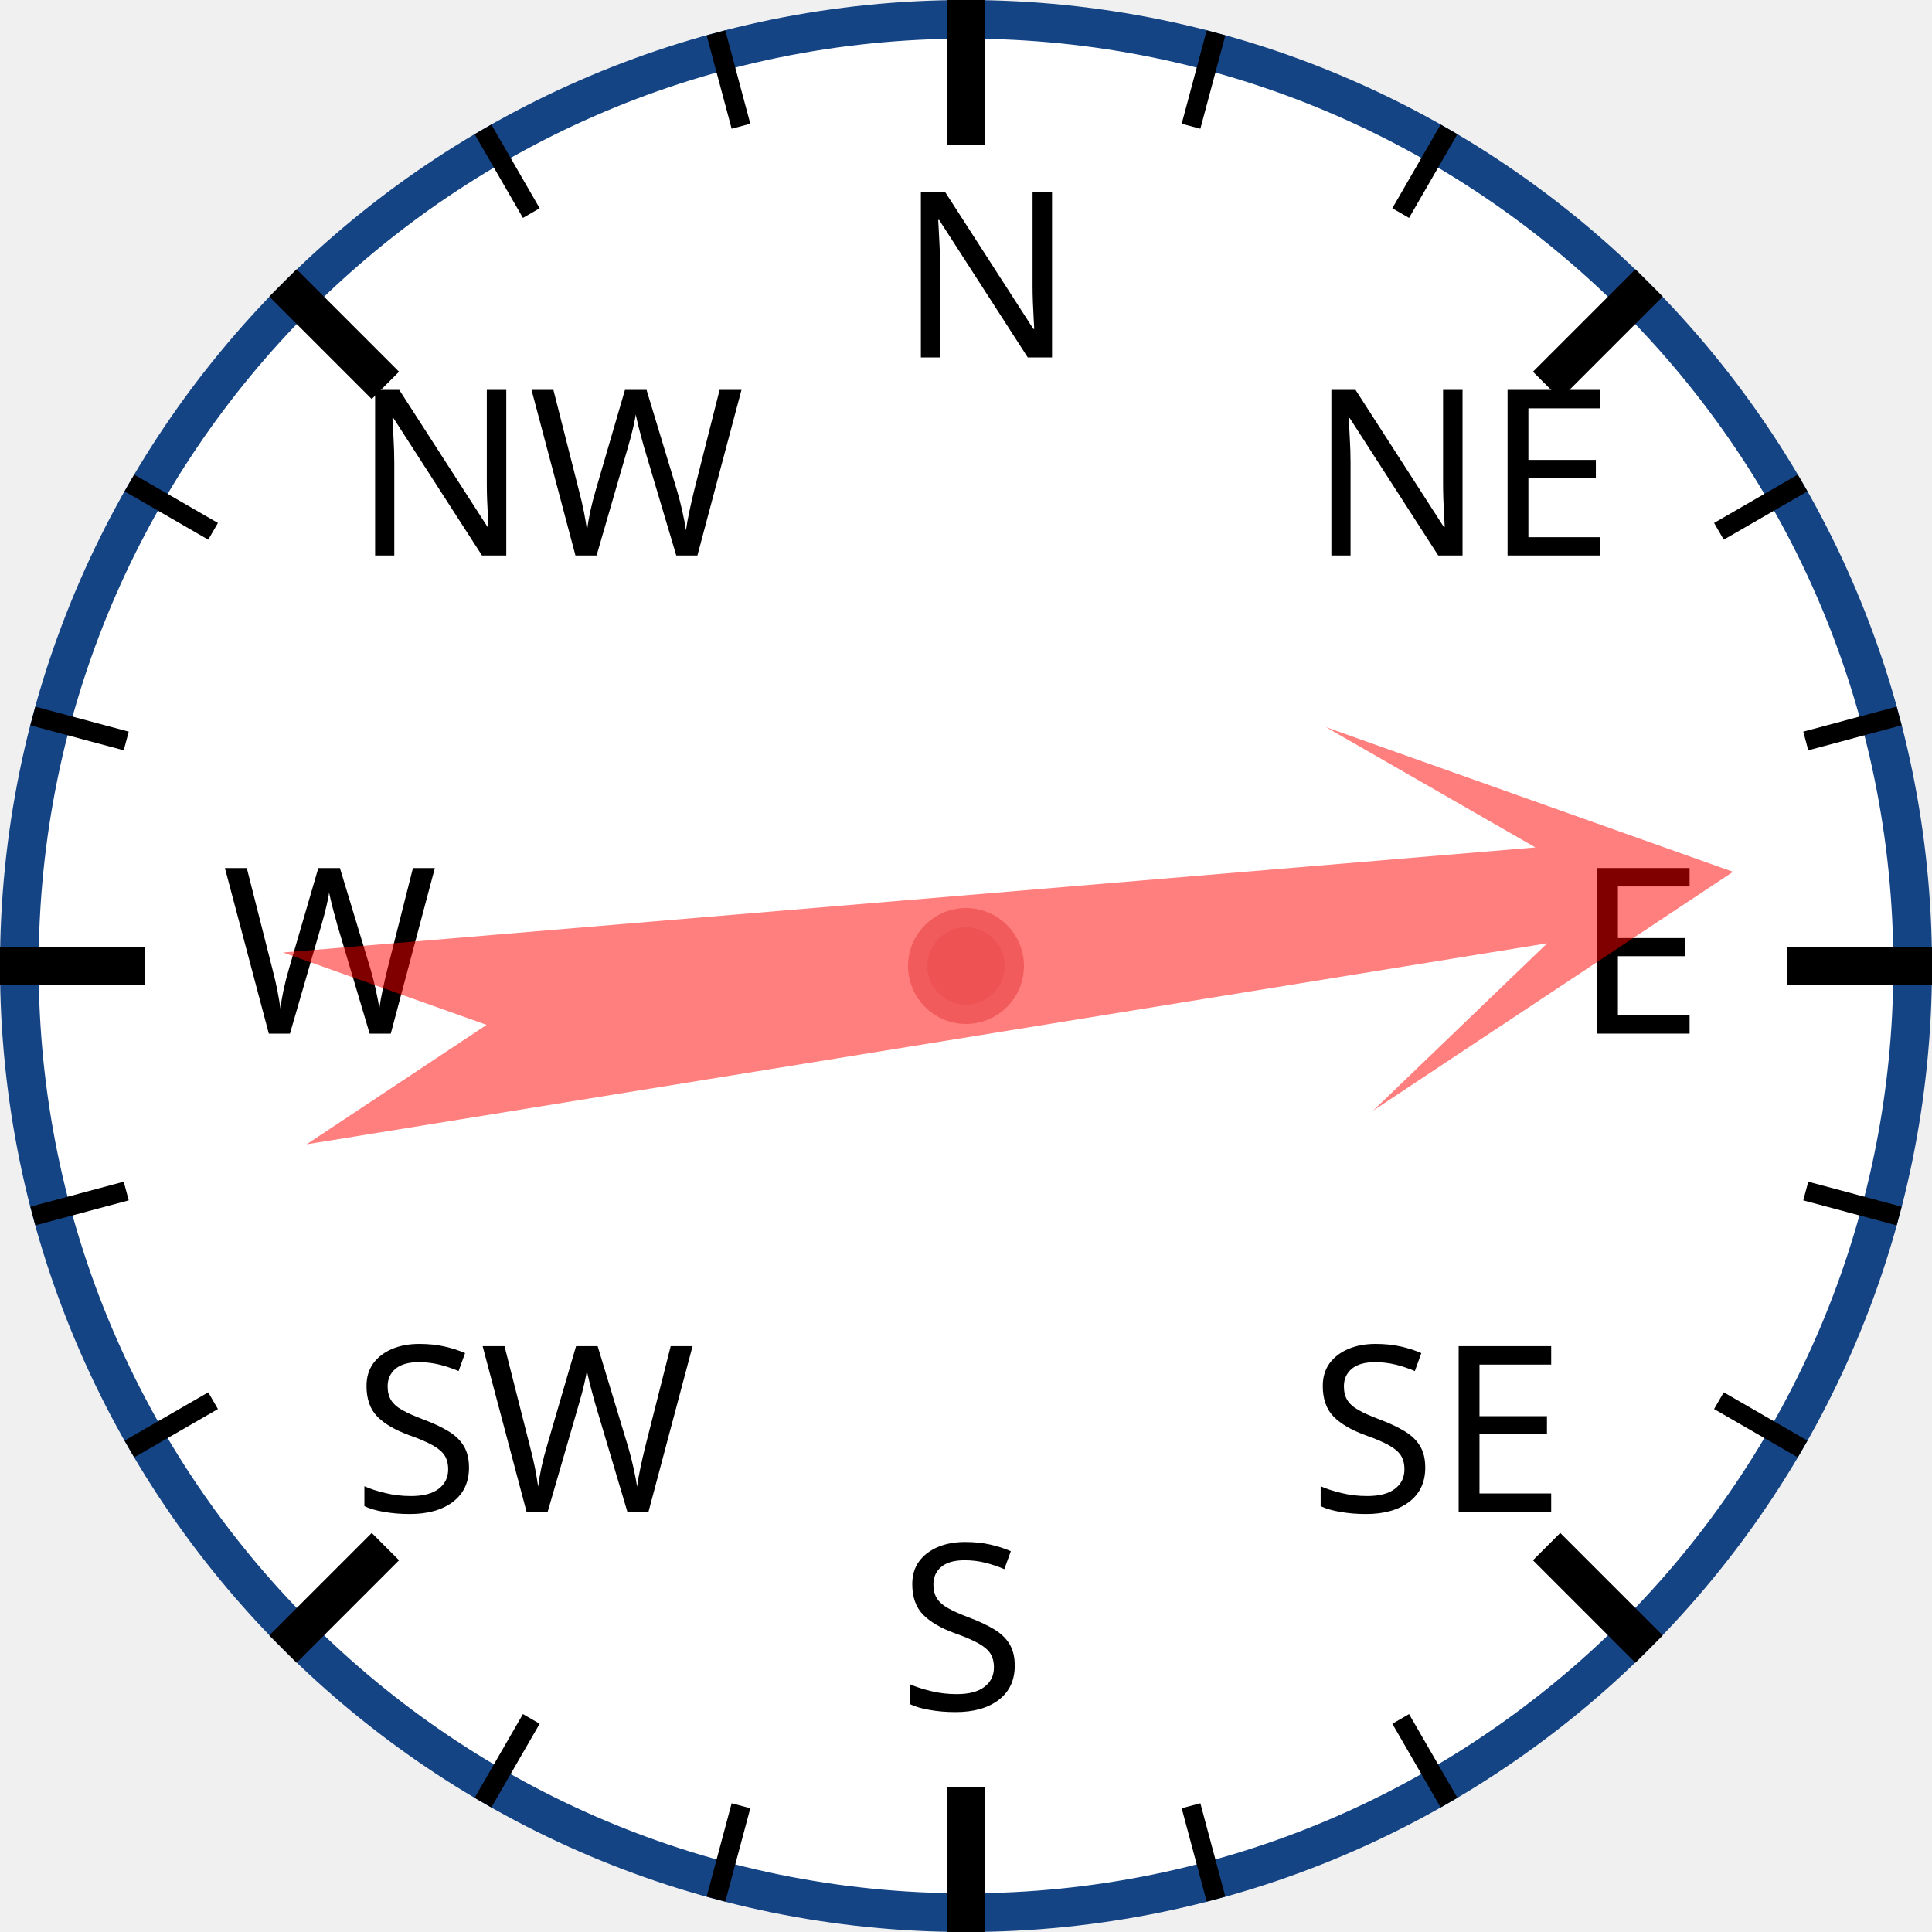
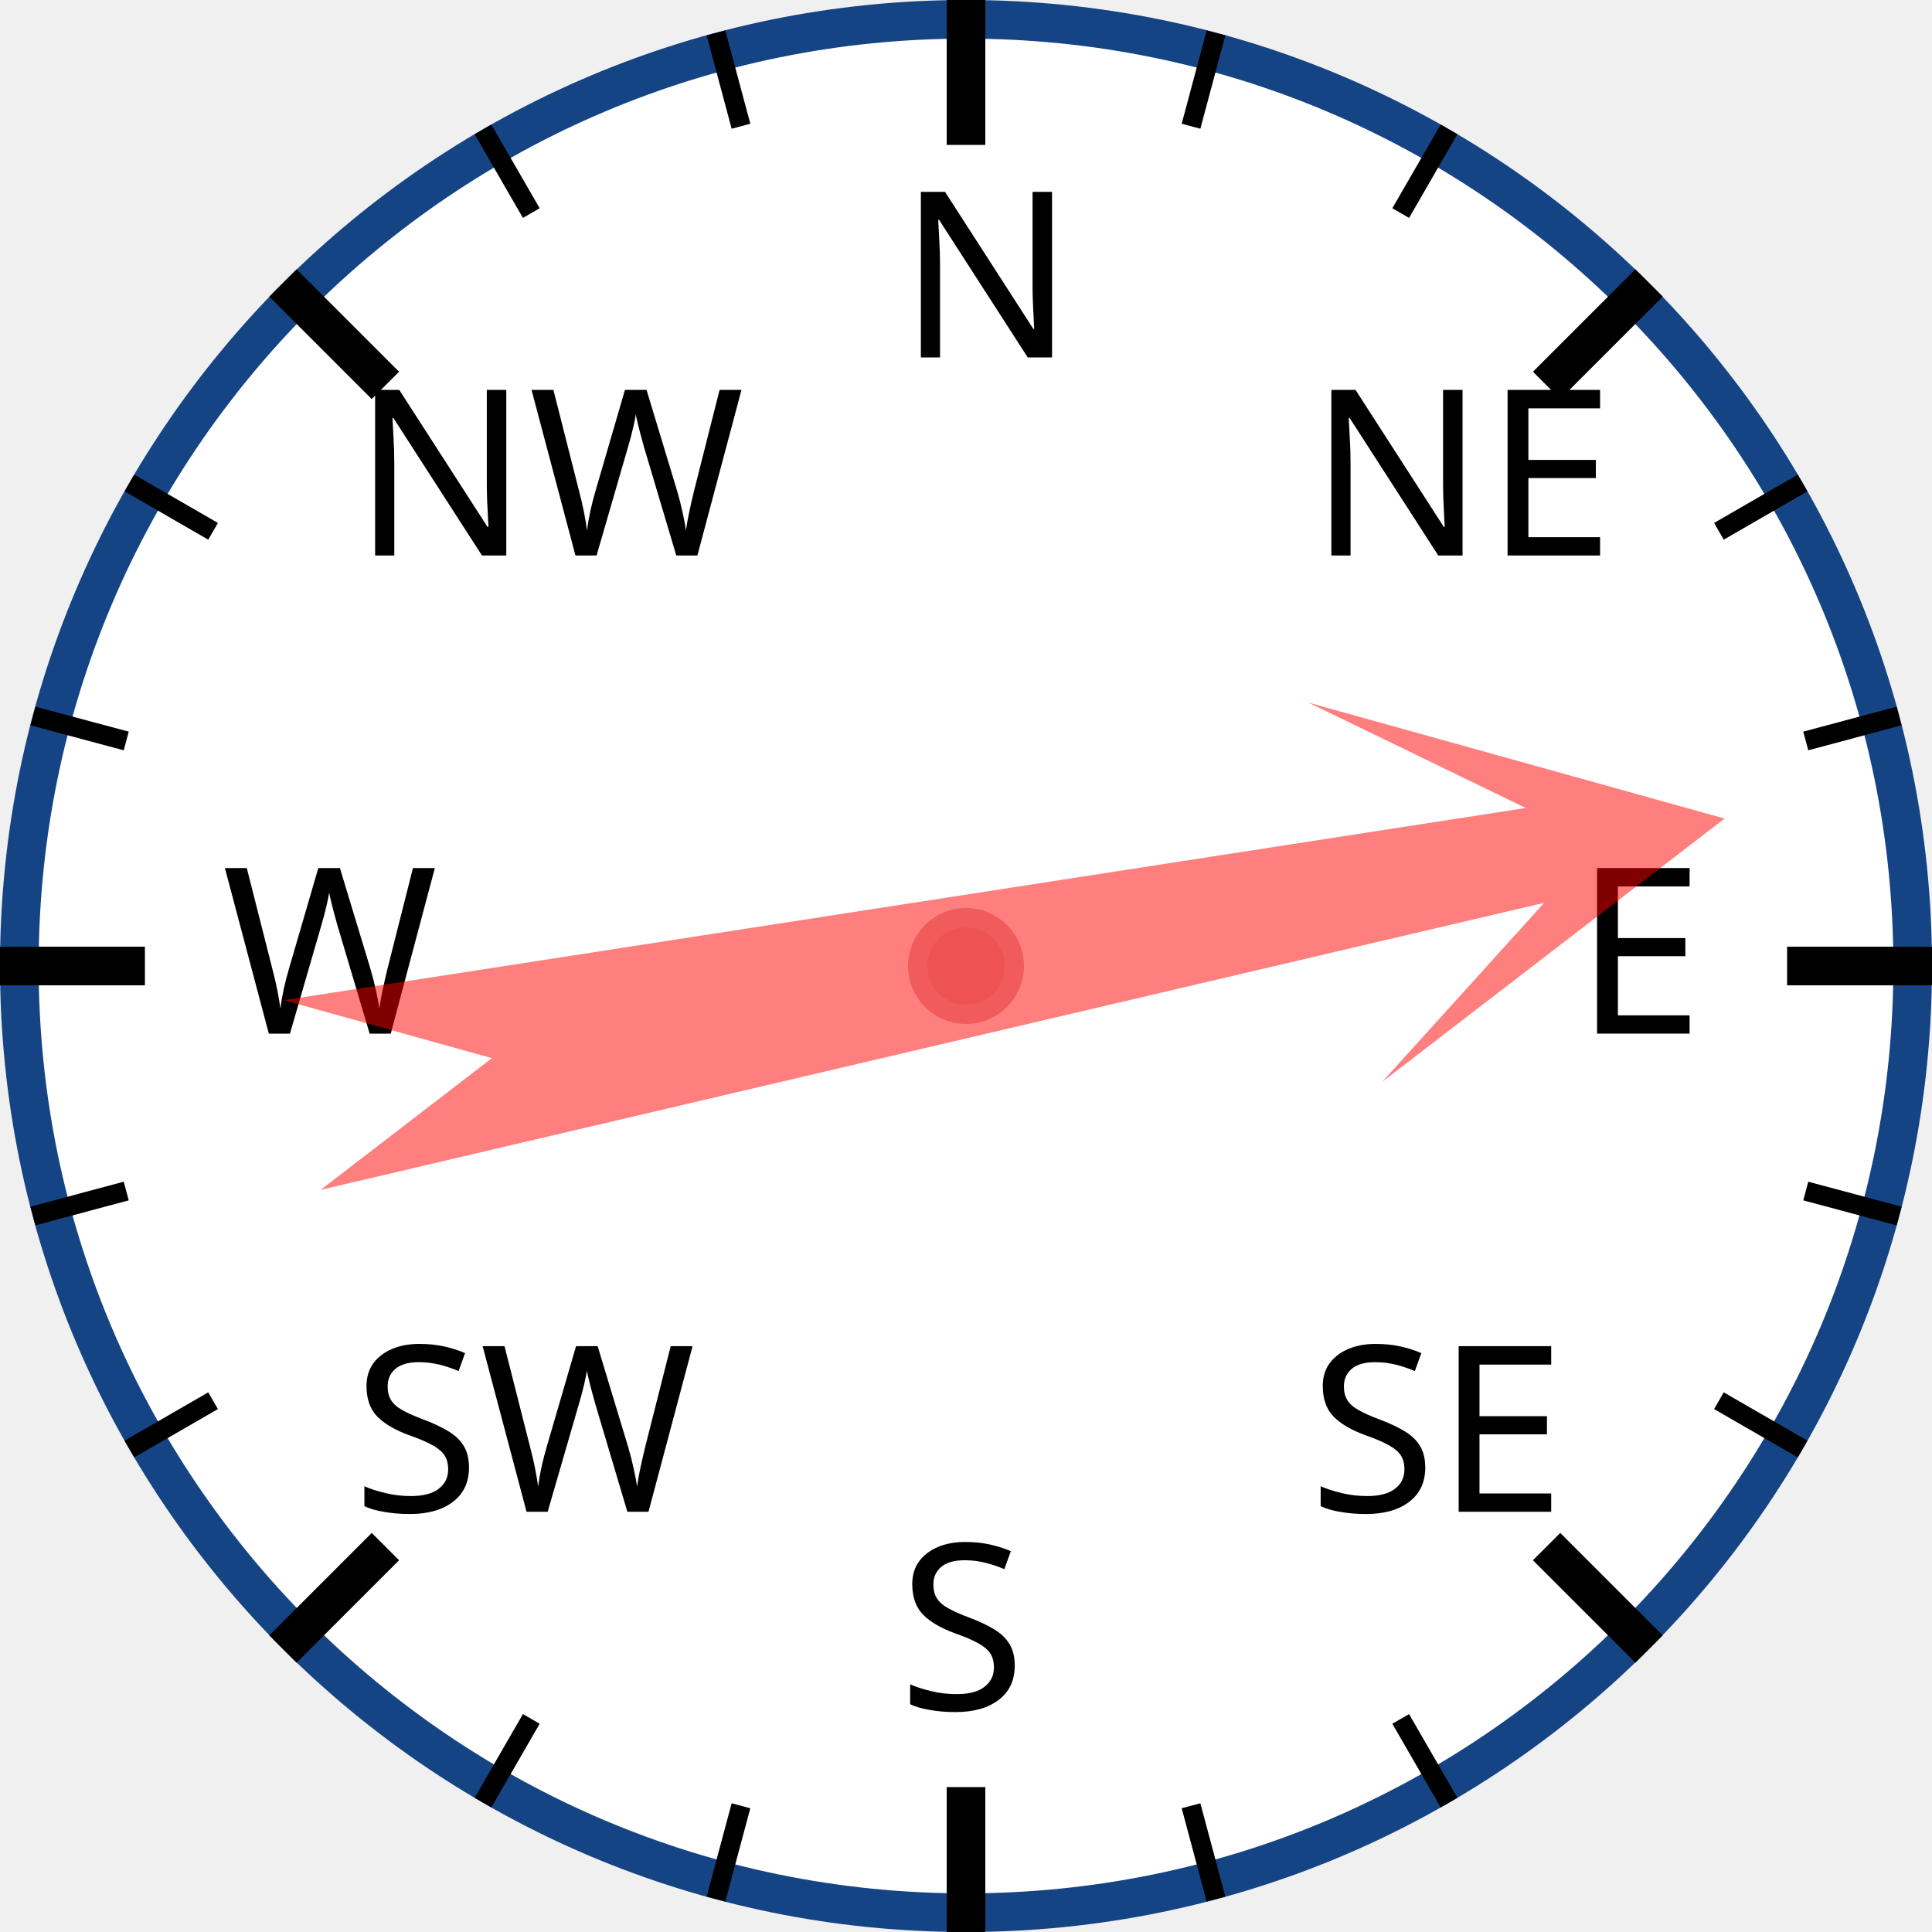
<svg xmlns="http://www.w3.org/2000/svg" width="120px" height="120px" viewBox="0 0 200 200">
  <circle cx="100" cy="100" r="98" style="fill: white; stroke: #154485; stroke-width: 4;" />
  <text x="93.0" y="37.0" style="font-family: sans-serif; font-size: 18pt;">N</text>
  <line x1="100.0" y1="0.0" x2="100.0" y2="15.0" style="stroke: black; stroke-width: 4;" />
  <line x1="74.118" y1="3.407" x2="76.706" y2="13.067" style="stroke: black; stroke-width: 2;" />
  <line x1="50" y1="13.397" x2="55" y2="22.058" style="stroke: black; stroke-width: 2;" />
  <text x="36.503" y="57.503" style="font-family: sans-serif; font-size: 18pt;">NW</text>
  <line x1="29.289" y1="29.289" x2="39.896" y2="39.896" style="stroke: black; stroke-width: 4;" />
  <line x1="13.397" y1="50" x2="22.058" y2="55" style="stroke: black; stroke-width: 2;" />
  <line x1="3.407" y1="74.118" x2="13.067" y2="76.706" style="stroke: black; stroke-width: 2;" />
  <text x="23.0" y="107.0" style="font-family: sans-serif; font-size: 18pt;">W</text>
  <line x1="0.0" y1="100.0" x2="15.0" y2="100.0" style="stroke: black; stroke-width: 4;" />
  <line x1="3.407" y1="125.882" x2="13.067" y2="123.294" style="stroke: black; stroke-width: 2;" />
  <line x1="13.397" y1="150" x2="22.058" y2="145" style="stroke: black; stroke-width: 2;" />
  <text x="36.503" y="156.497" style="font-family: sans-serif; font-size: 18pt;">SW</text>
  <line x1="29.289" y1="170.711" x2="39.896" y2="160.104" style="stroke: black; stroke-width: 4;" />
  <line x1="50" y1="186.603" x2="55" y2="177.942" style="stroke: black; stroke-width: 2;" />
  <line x1="74.118" y1="196.593" x2="76.706" y2="186.933" style="stroke: black; stroke-width: 2;" />
  <text x="93" y="177.0" style="font-family: sans-serif; font-size: 18pt;">S</text>
  <line x1="100" y1="200.0" x2="100" y2="185.0" style="stroke: black; stroke-width: 4;" />
  <line x1="125.882" y1="196.593" x2="123.294" y2="186.933" style="stroke: black; stroke-width: 2;" />
  <line x1="150.0" y1="186.603" x2="145.0" y2="177.942" style="stroke: black; stroke-width: 2;" />
  <text x="135.497" y="156.497" style="font-family: sans-serif; font-size: 18pt;">SE</text>
  <line x1="170.711" y1="170.711" x2="160.104" y2="160.104" style="stroke: black; stroke-width: 4;" />
  <line x1="186.603" y1="150" x2="177.942" y2="145" style="stroke: black; stroke-width: 2;" />
  <line x1="196.593" y1="125.882" x2="186.933" y2="123.294" style="stroke: black; stroke-width: 2;" />
  <text x="163.0" y="107" style="font-family: sans-serif; font-size: 18pt;">E</text>
  <line x1="200.0" y1="100" x2="185.0" y2="100" style="stroke: black; stroke-width: 4;" />
  <line x1="196.593" y1="74.118" x2="186.933" y2="76.706" style="stroke: black; stroke-width: 2;" />
  <line x1="186.603" y1="50" x2="177.942" y2="55" style="stroke: black; stroke-width: 2;" />
  <text x="135.497" y="57.503" style="font-family: sans-serif; font-size: 18pt;">NE</text>
  <line x1="170.711" y1="29.289" x2="160.104" y2="39.896" style="stroke: black; stroke-width: 4;" />
  <line x1="150" y1="13.397" x2="145" y2="22.058" style="stroke: black; stroke-width: 2;" />
  <line x1="125.882" y1="3.407" x2="123.294" y2="13.067" style="stroke: black; stroke-width: 2;" />
-   <polygon points="100 20 120 60 105 40 110 170 100 150 90 170 95 40 80 60" style="fill: red; fill-opacity: 0.5;" transform="rotate(83,100,100)" />
+   <polygon points="100 20 120 60 105 40 110 170 100 150 90 170 95 40 80 60" style="fill: red; fill-opacity: 0.5;" transform="rotate(79,100,100)" />
  <circle cx="100" cy="100" r="5" style="fill: #EE5252; stroke: #F25B5B; stroke-width: 2;" />
</svg>
